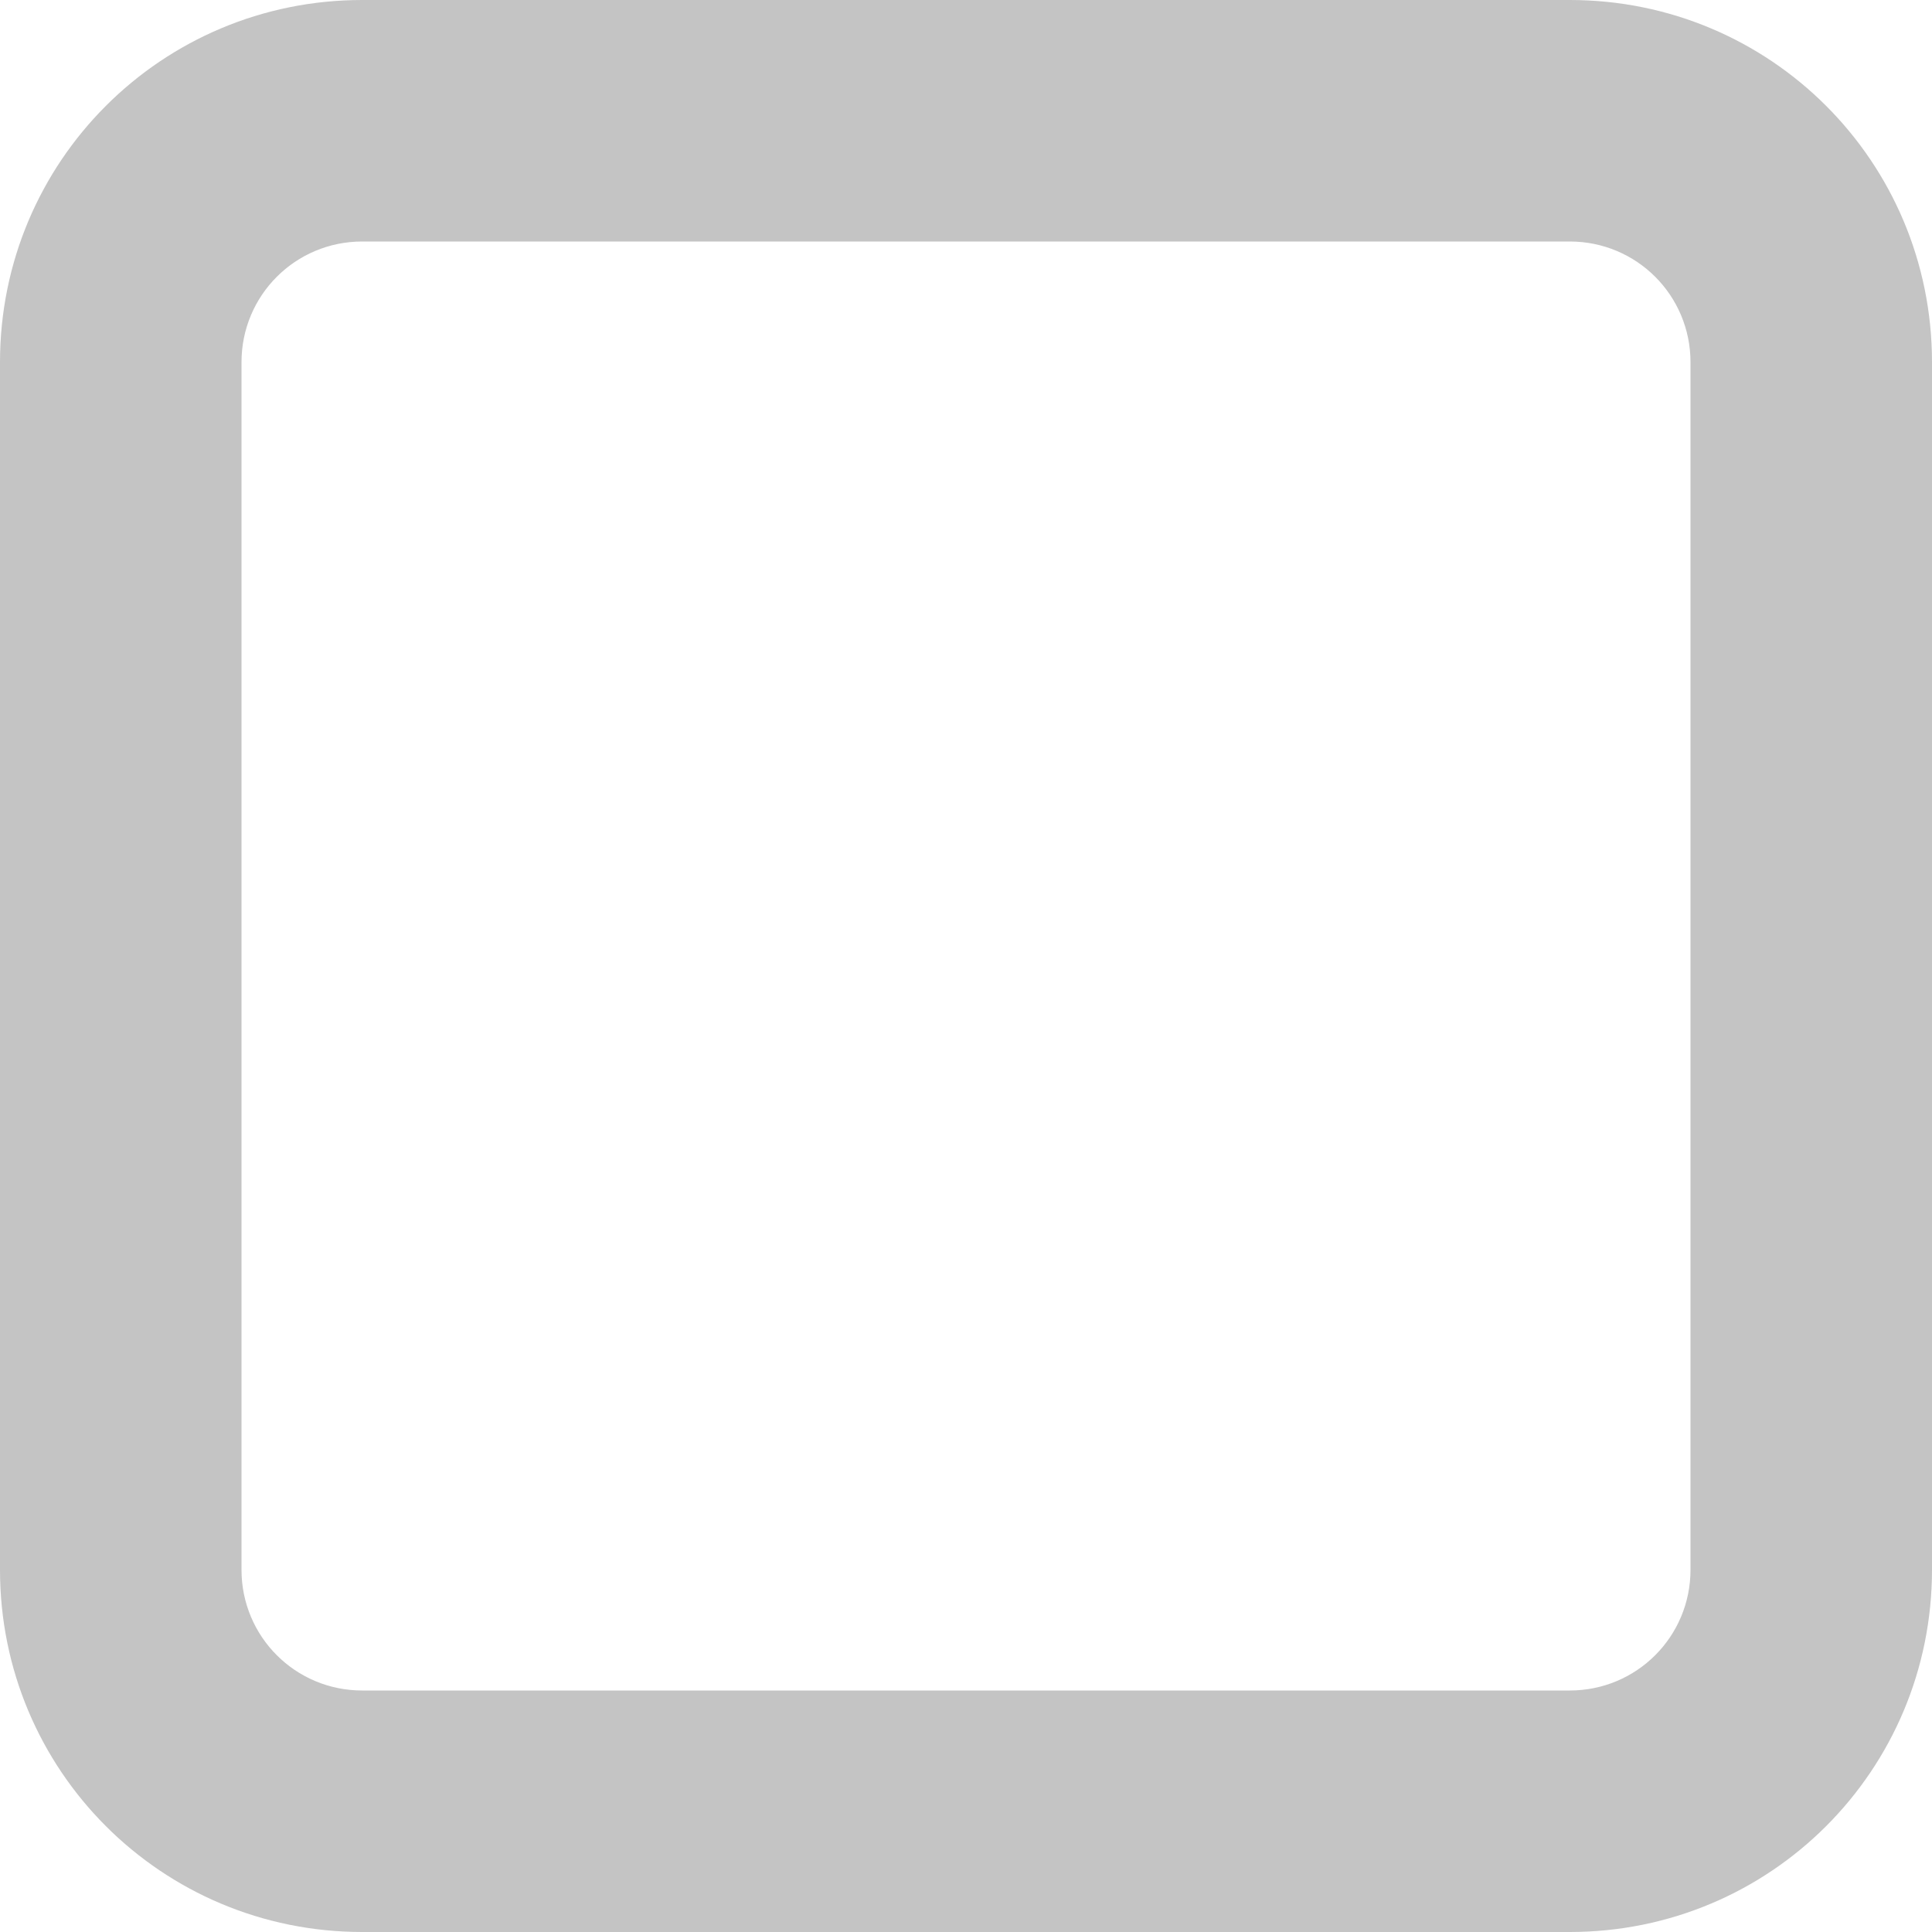
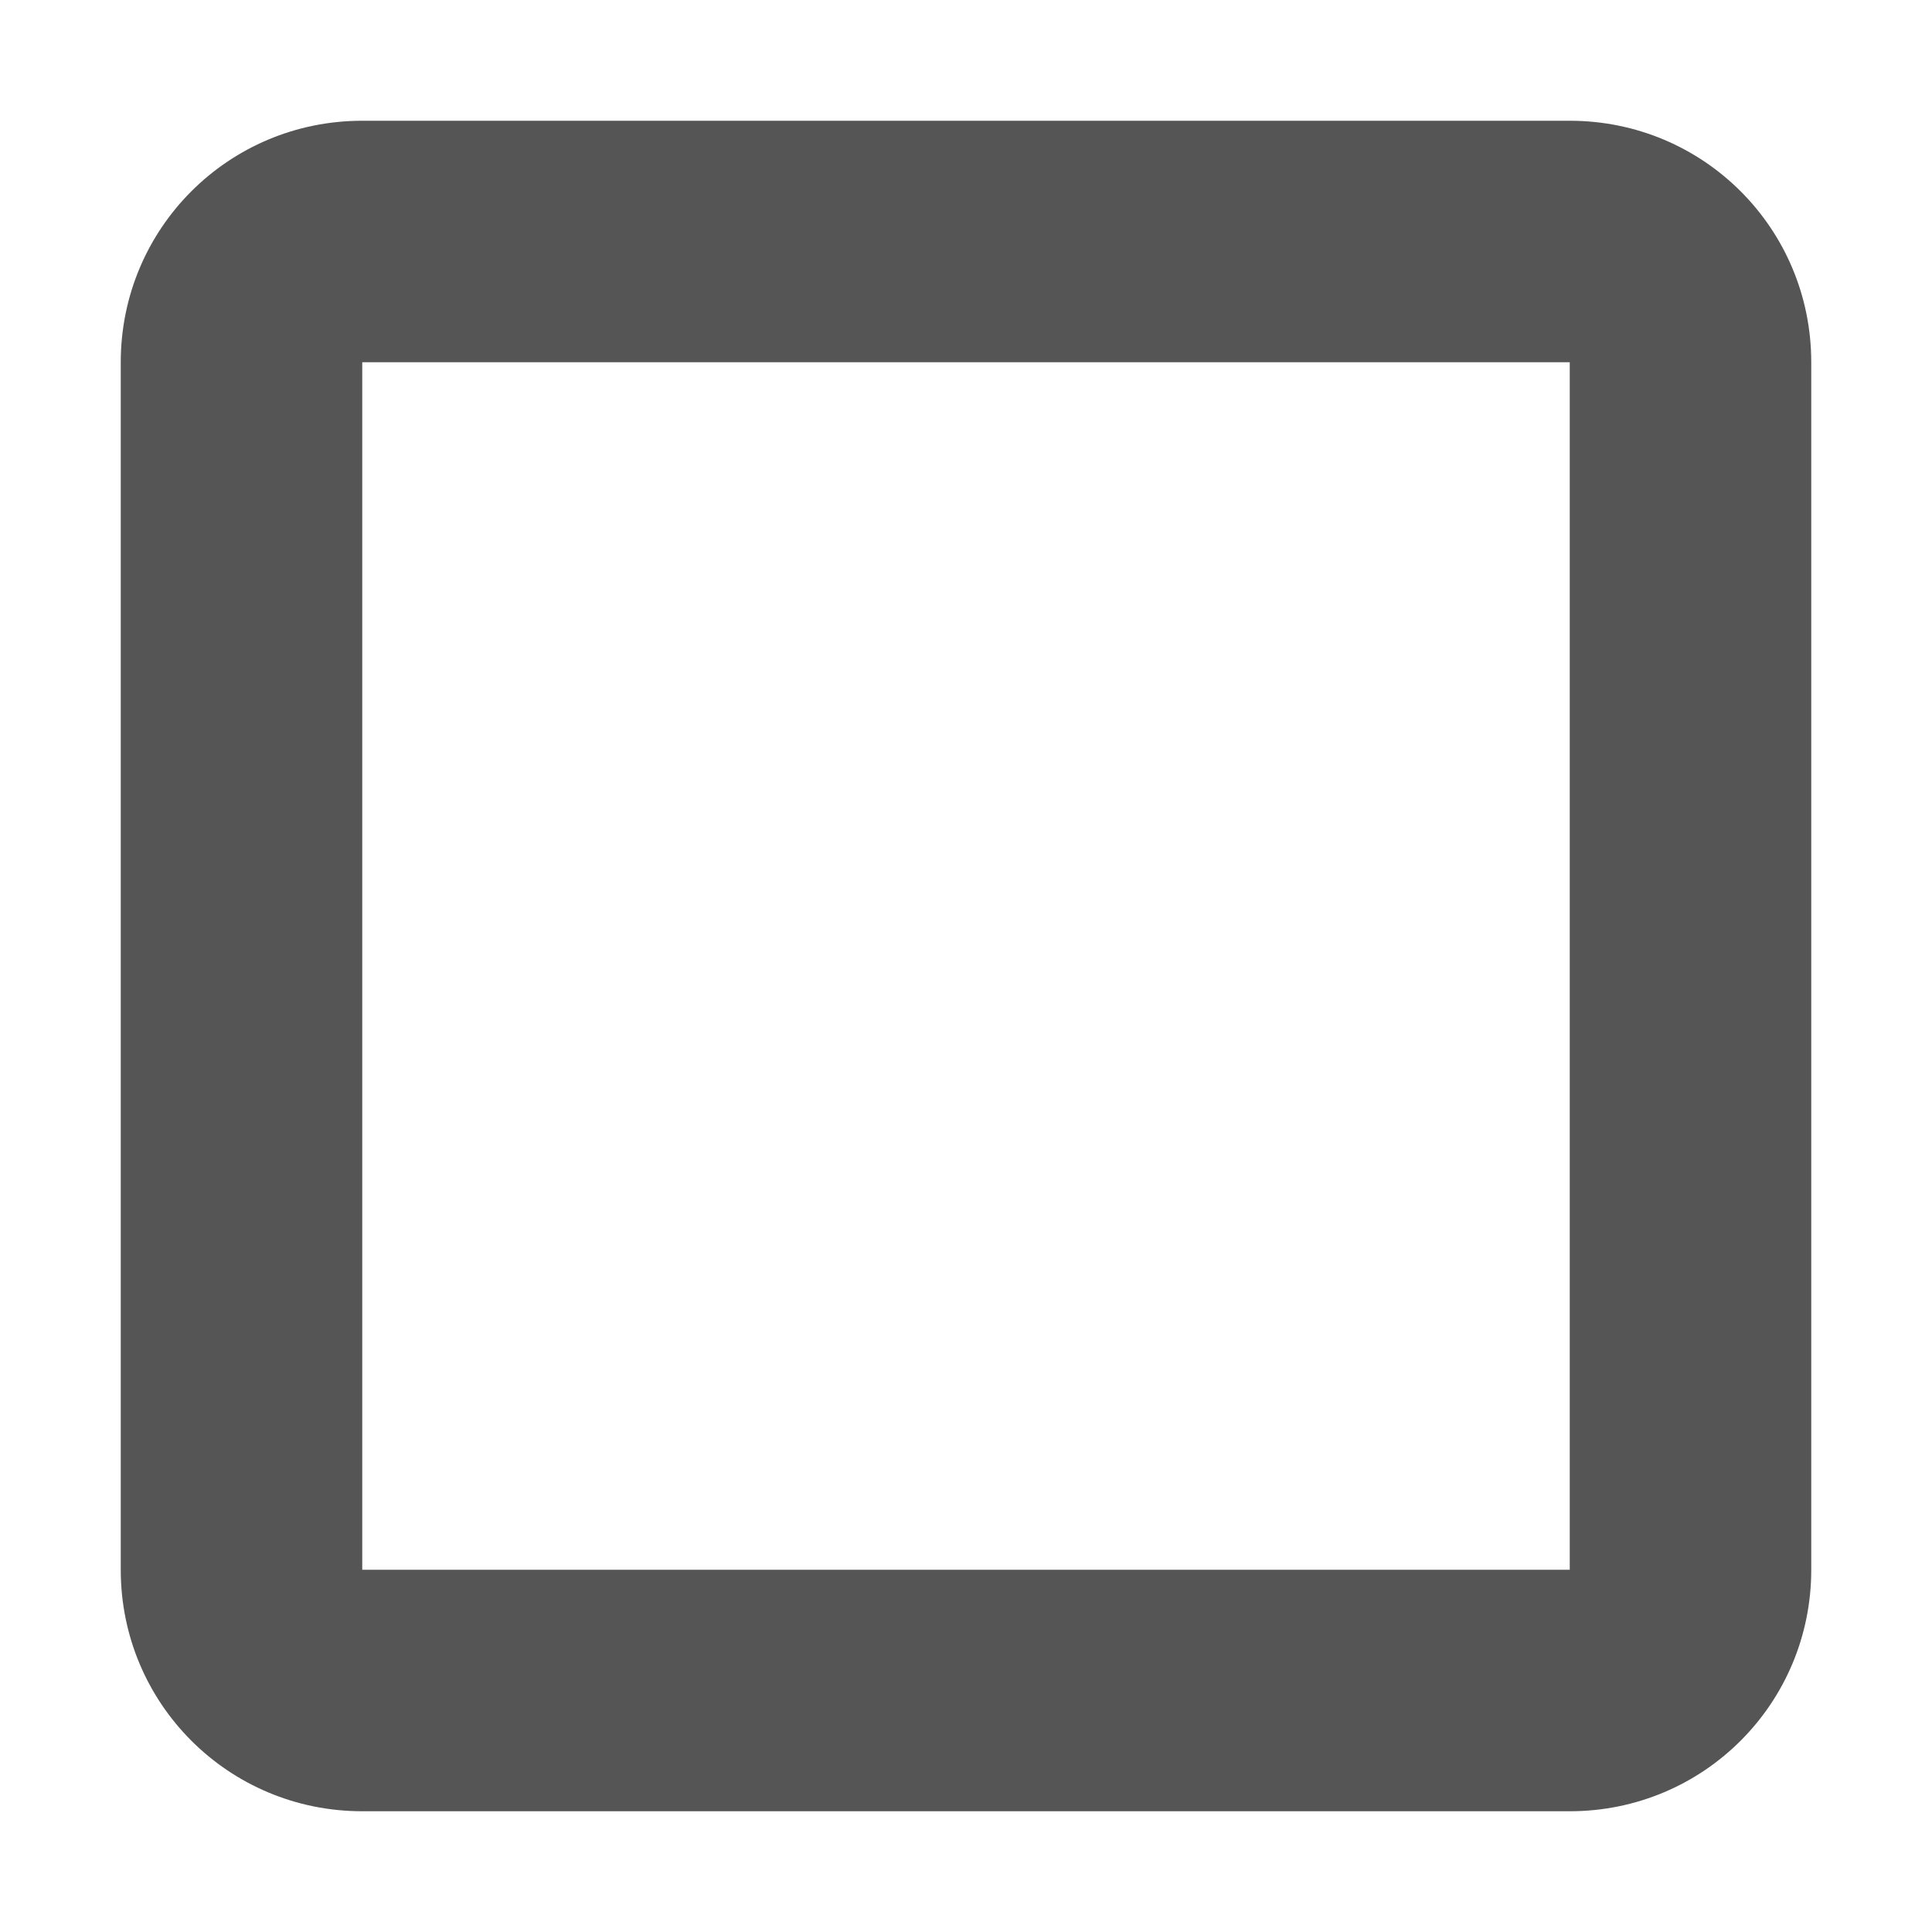
- <svg xmlns="http://www.w3.org/2000/svg" width="16px" height="16px" version="1.1" viewBox="0 0 16 16">
-   <path d="m3 0c-1.662 0-3 1.338-3 3v10c0 1.662 1.338 3 3 3h10c1.662 0 3-1.338 3-3v-10c0-1.662-1.338-3-3-3zm0 2h10c0.554 0 1 0.446 1 1v10c0 0.554-0.446 1-1 1h-10c-0.554 0-1-0.446-1-1v-10c0-0.554 0.446-1 1-1z" fill="#555555" opacity=".35" />
+ <svg xmlns="http://www.w3.org/2000/svg" width="16" height="16" version="1.1">
+   <path d="m3 1c-1.108 0-2 0.892-2 2v10c0 1.108 0.892 2 2 2h10c1.108 0 2-0.892 2-2v-10c0-1.108-0.892-2-2-2zm0 2h10v10h-10z" fill="#555555" fill-rule="evenodd" stop-color="#000000" stroke-linecap="round" stroke-width="2" style="paint-order:stroke fill markers" />
</svg>
